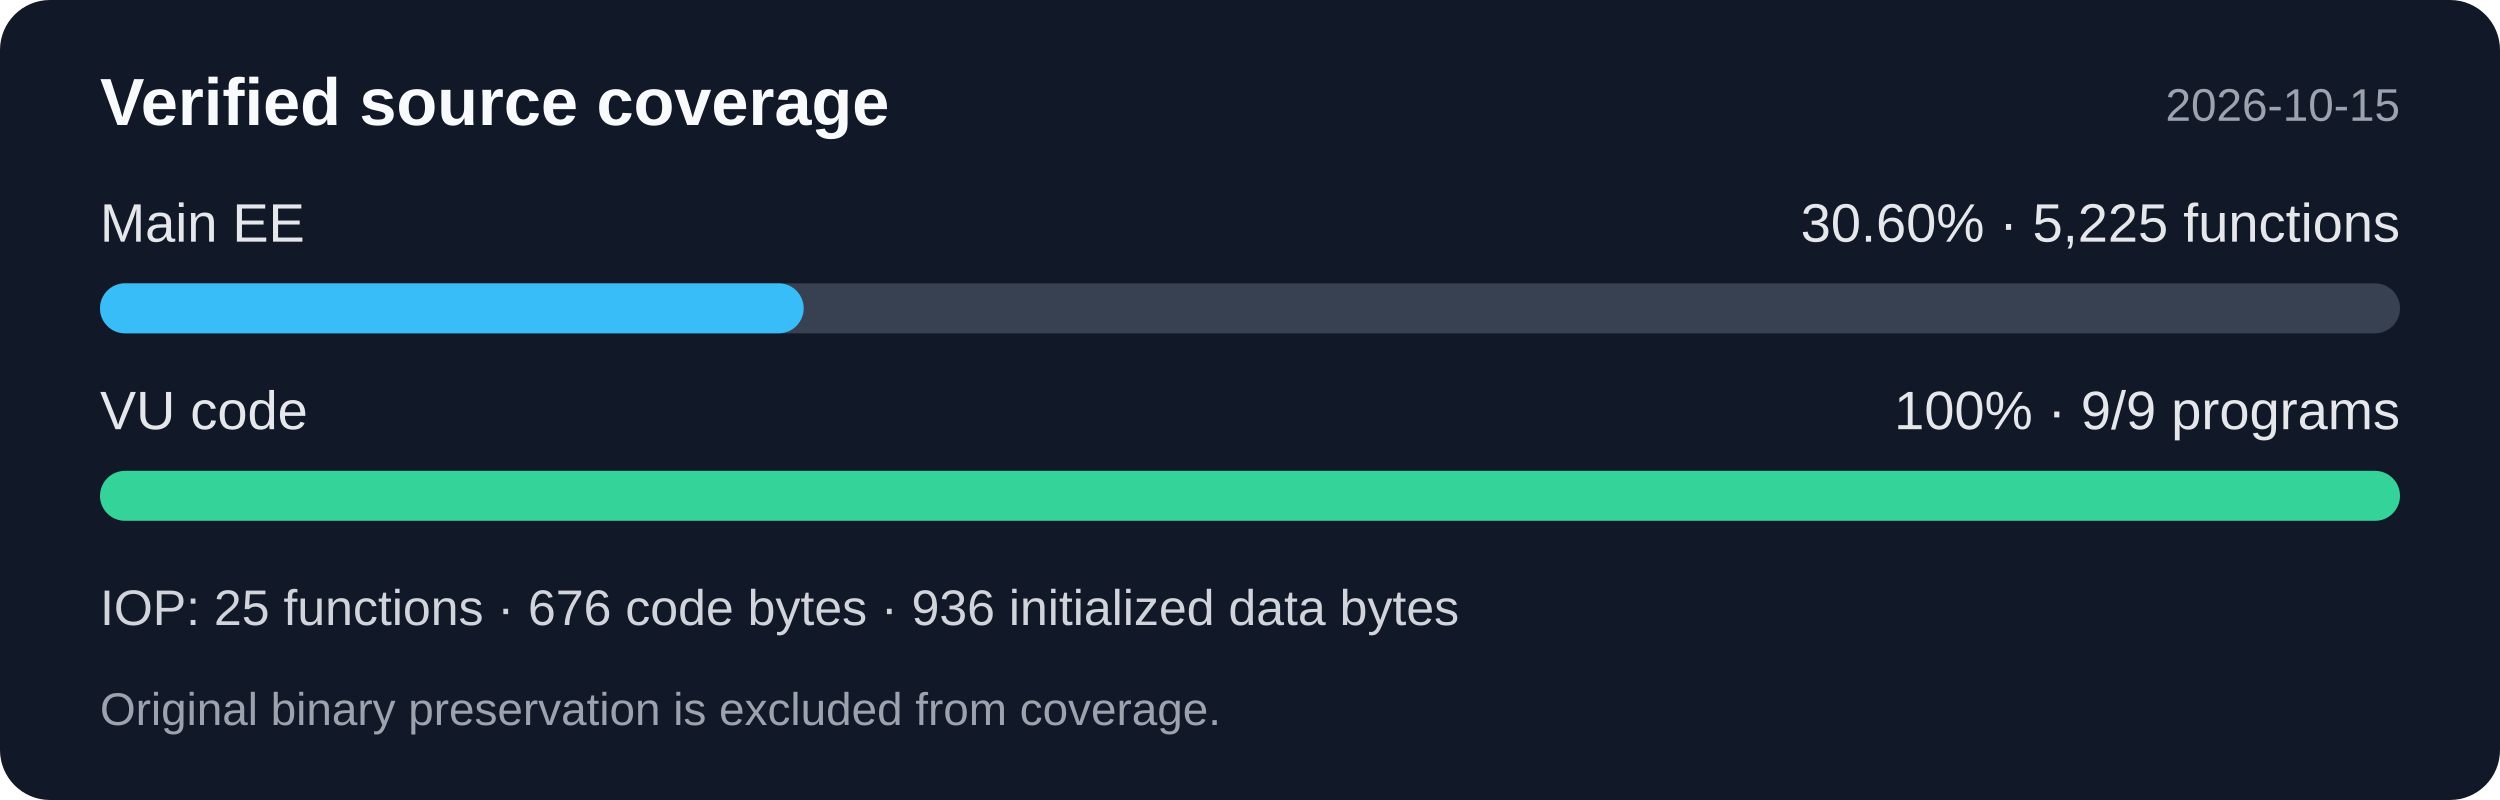
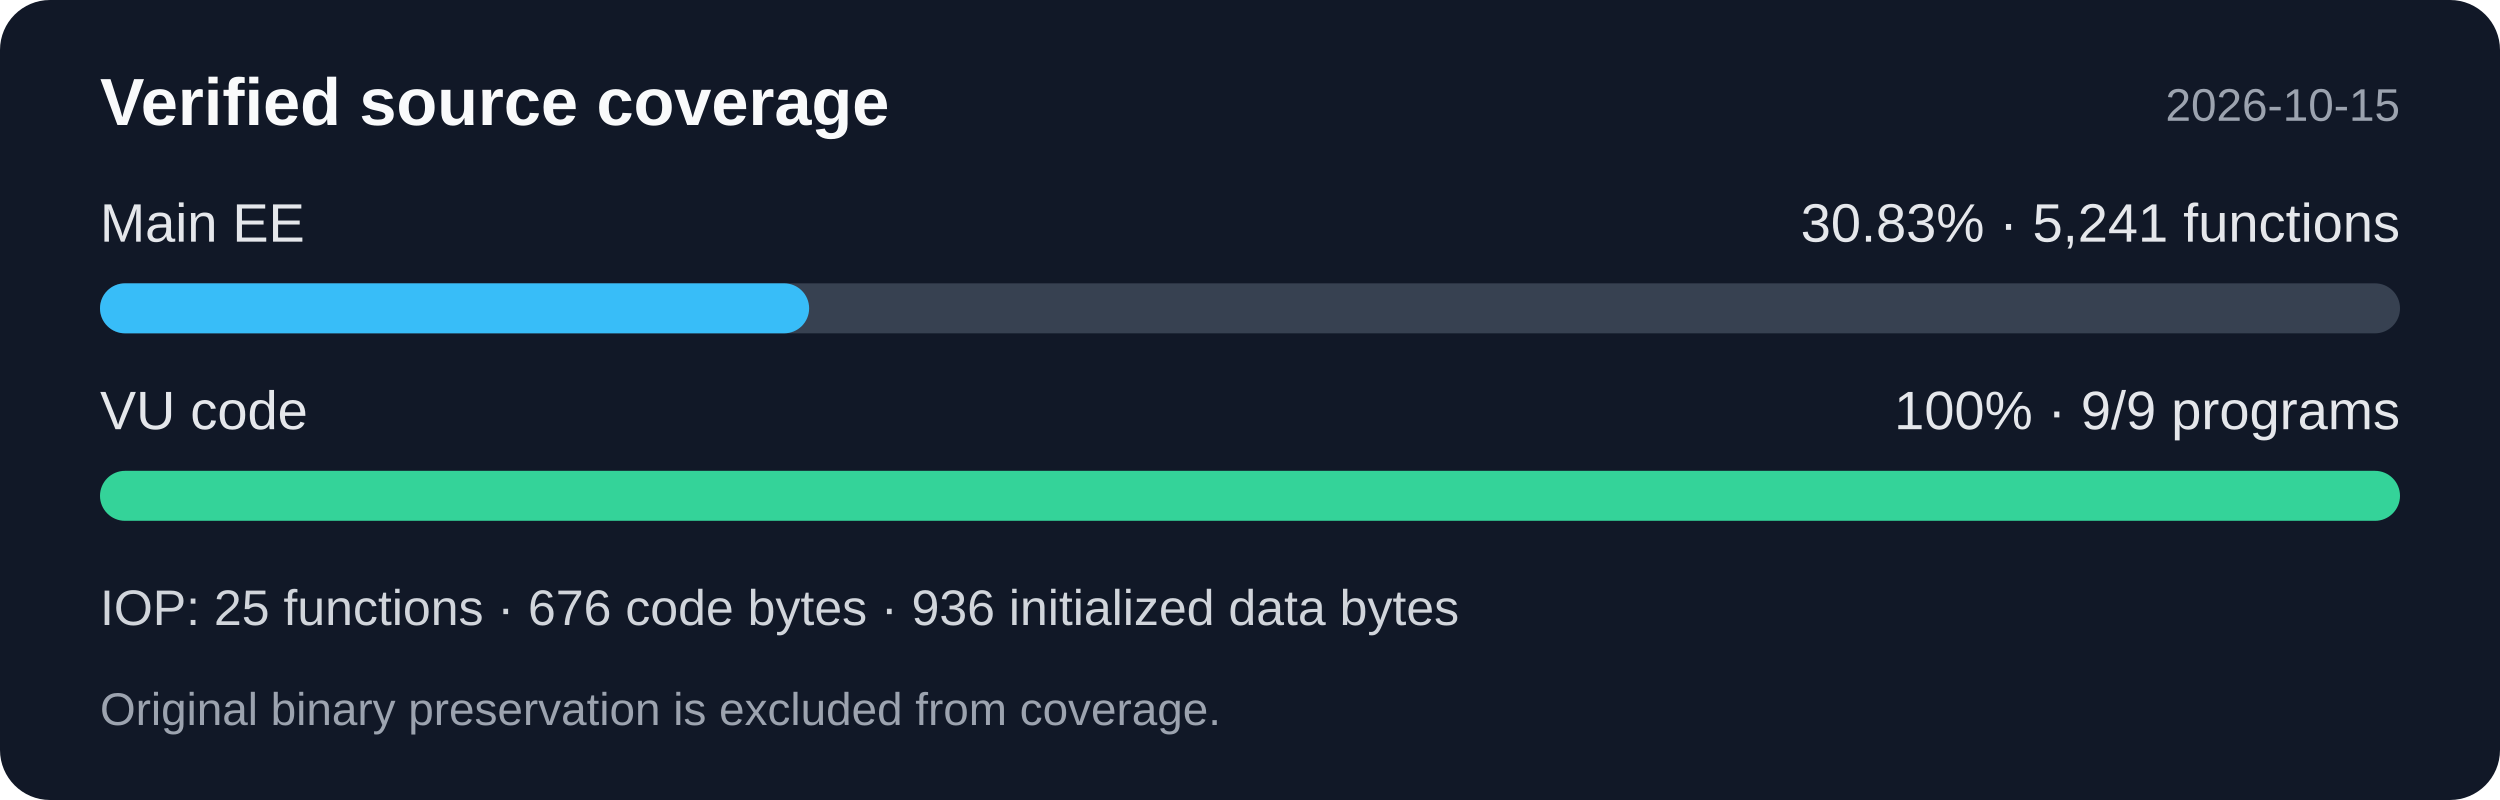
<svg xmlns="http://www.w3.org/2000/svg" width="600" height="192" viewBox="0 0 600 192" role="img" aria-labelledby="title desc">
  <rect width="600" height="192" rx="12" fill="#111827" />
  <g font-family="Segoe UI,Arial,sans-serif">
    <text x="24" y="30" fill="#f9fafb" font-size="16" font-weight="600">Verified source coverage</text>
    <text x="576" y="29" fill="#9ca3af" font-size="11" text-anchor="end">2026-10-15</text>
    <text x="24" y="58" fill="#e5e7eb" font-size="13">Main EE</text>
-     <text x="576" y="58" fill="#e5e7eb" font-size="13" text-anchor="end">30.60% · 5,225 functions</text>
+     <text x="576" y="58" fill="#e5e7eb" font-size="13" text-anchor="end">30.83% · 5,241 functions</text>
    <rect x="24" y="68" width="552" height="12" rx="6" fill="#374151" />
-     <rect x="24" y="68" width="168.89" height="12" rx="6" fill="#38bdf8" />
+     <rect x="24" y="68" width="170.194" height="12" rx="6" fill="#38bdf8" />
    <text x="24" y="103" fill="#e5e7eb" font-size="13">VU code</text>
    <text x="576" y="103" fill="#e5e7eb" font-size="13" text-anchor="end">100% · 9/9 programs</text>
    <rect x="24" y="113" width="552" height="12" rx="6" fill="#34d399" />
    <text x="24" y="150" fill="#d1d5db" font-size="12">IOP: 25 functions · 676 code bytes · 936 initialized data bytes</text>
    <text x="24" y="174" fill="#9ca3af" font-size="11">Original binary preservation is excluded from coverage.</text>
  </g>
</svg>
